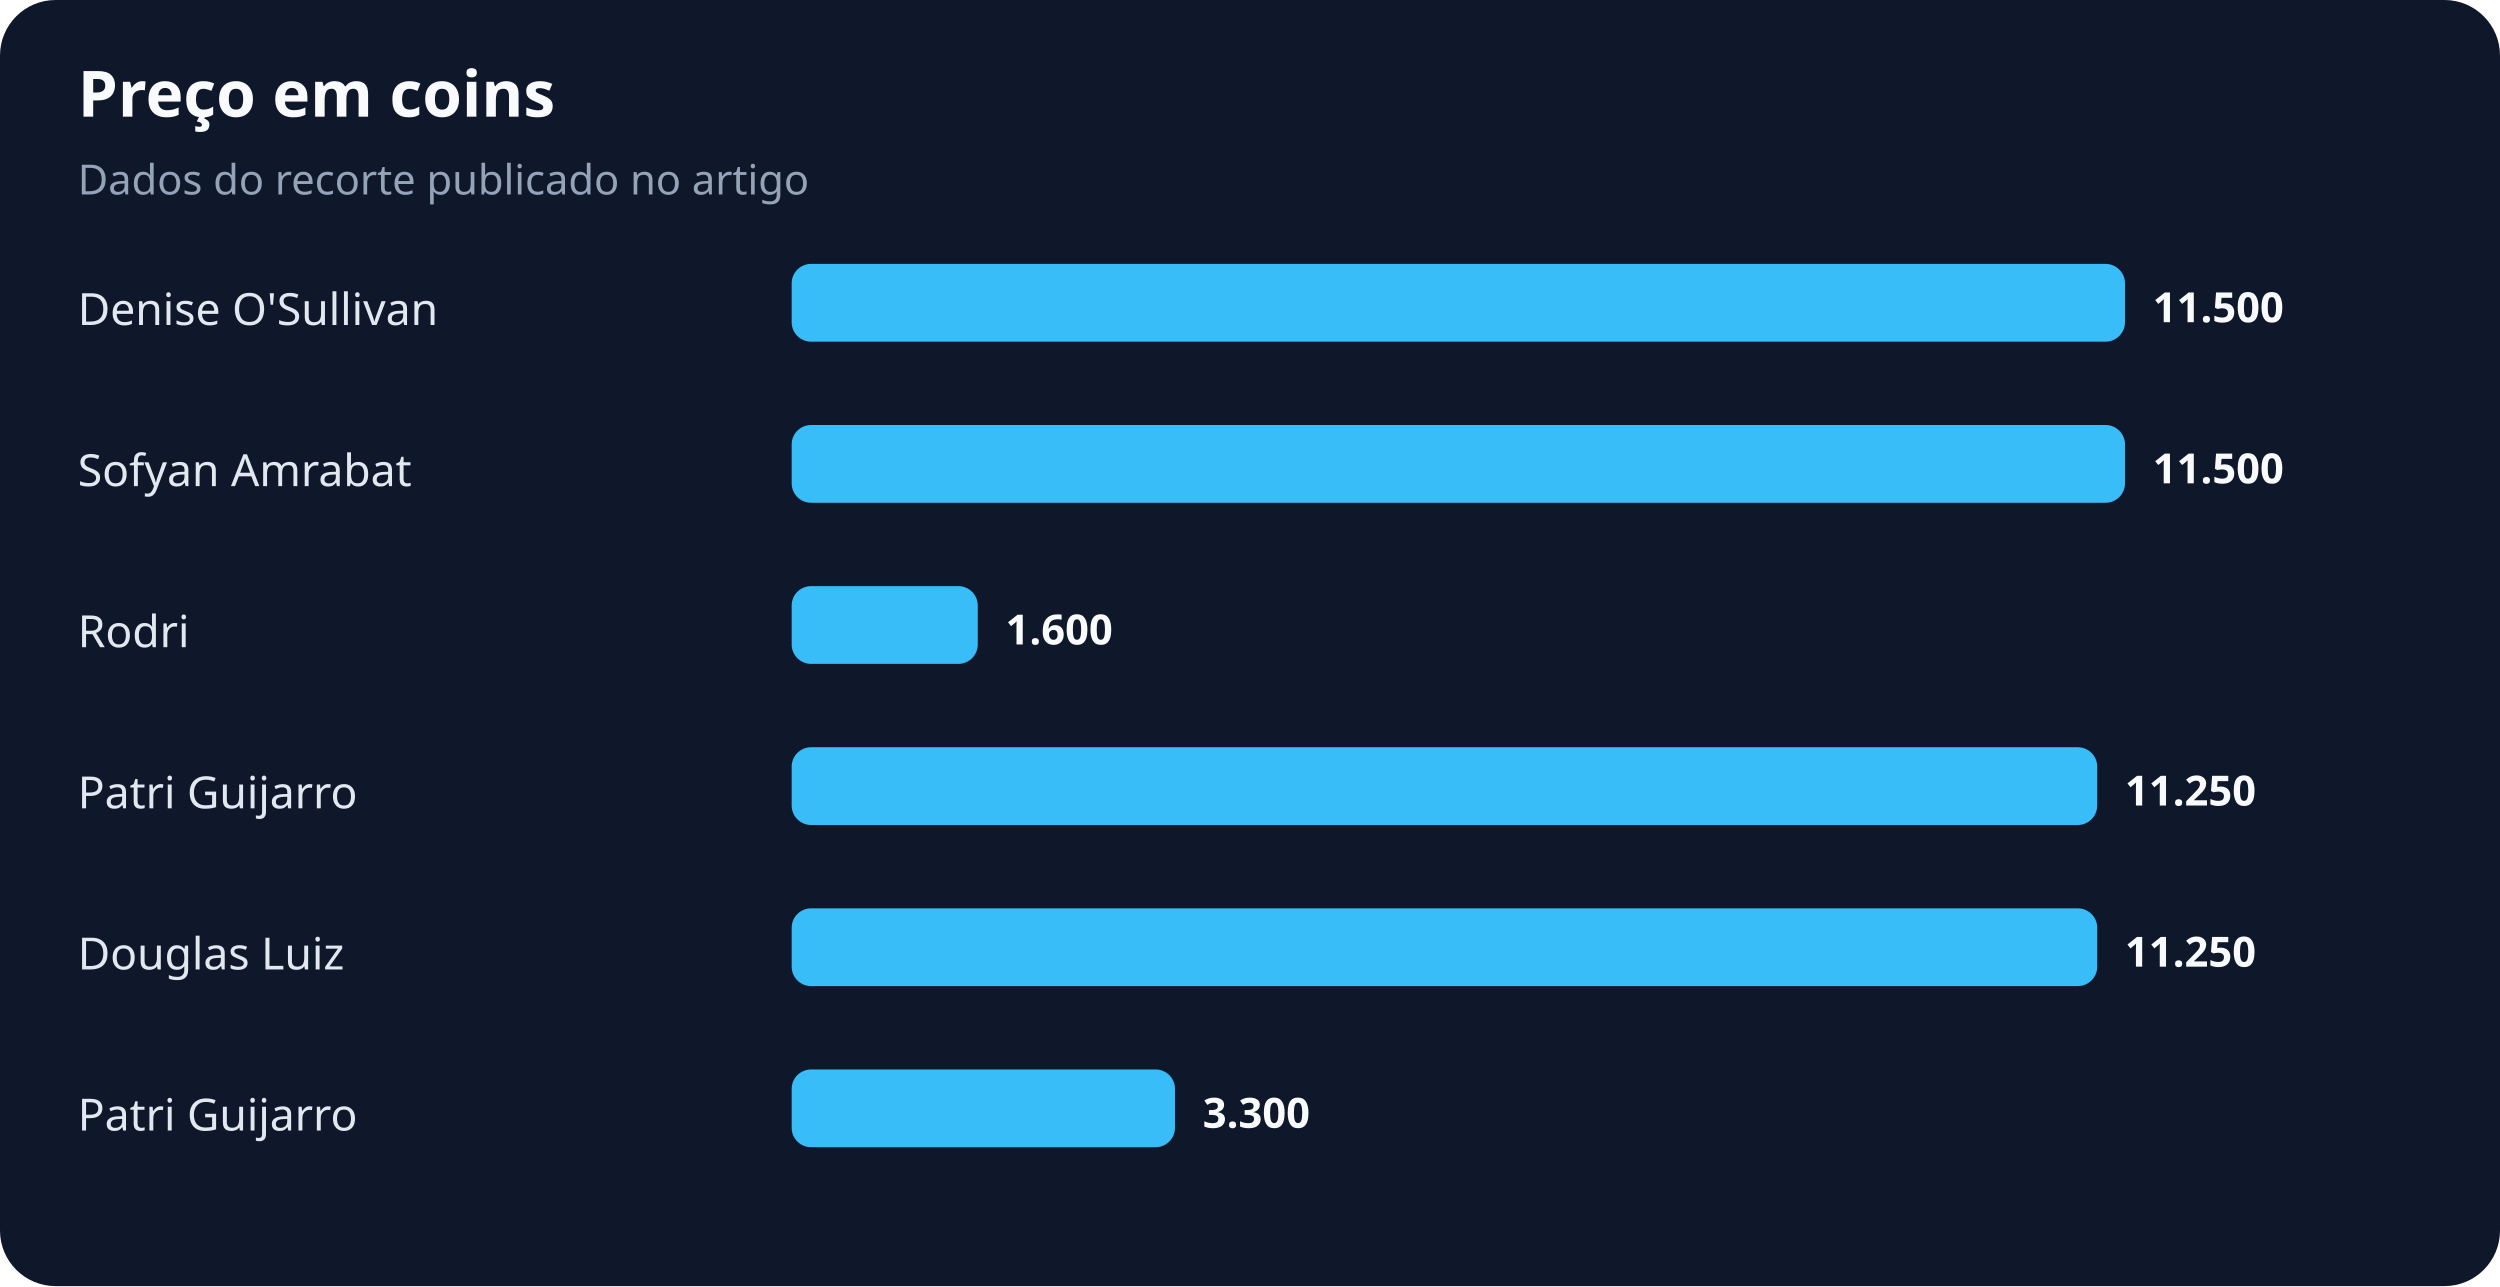
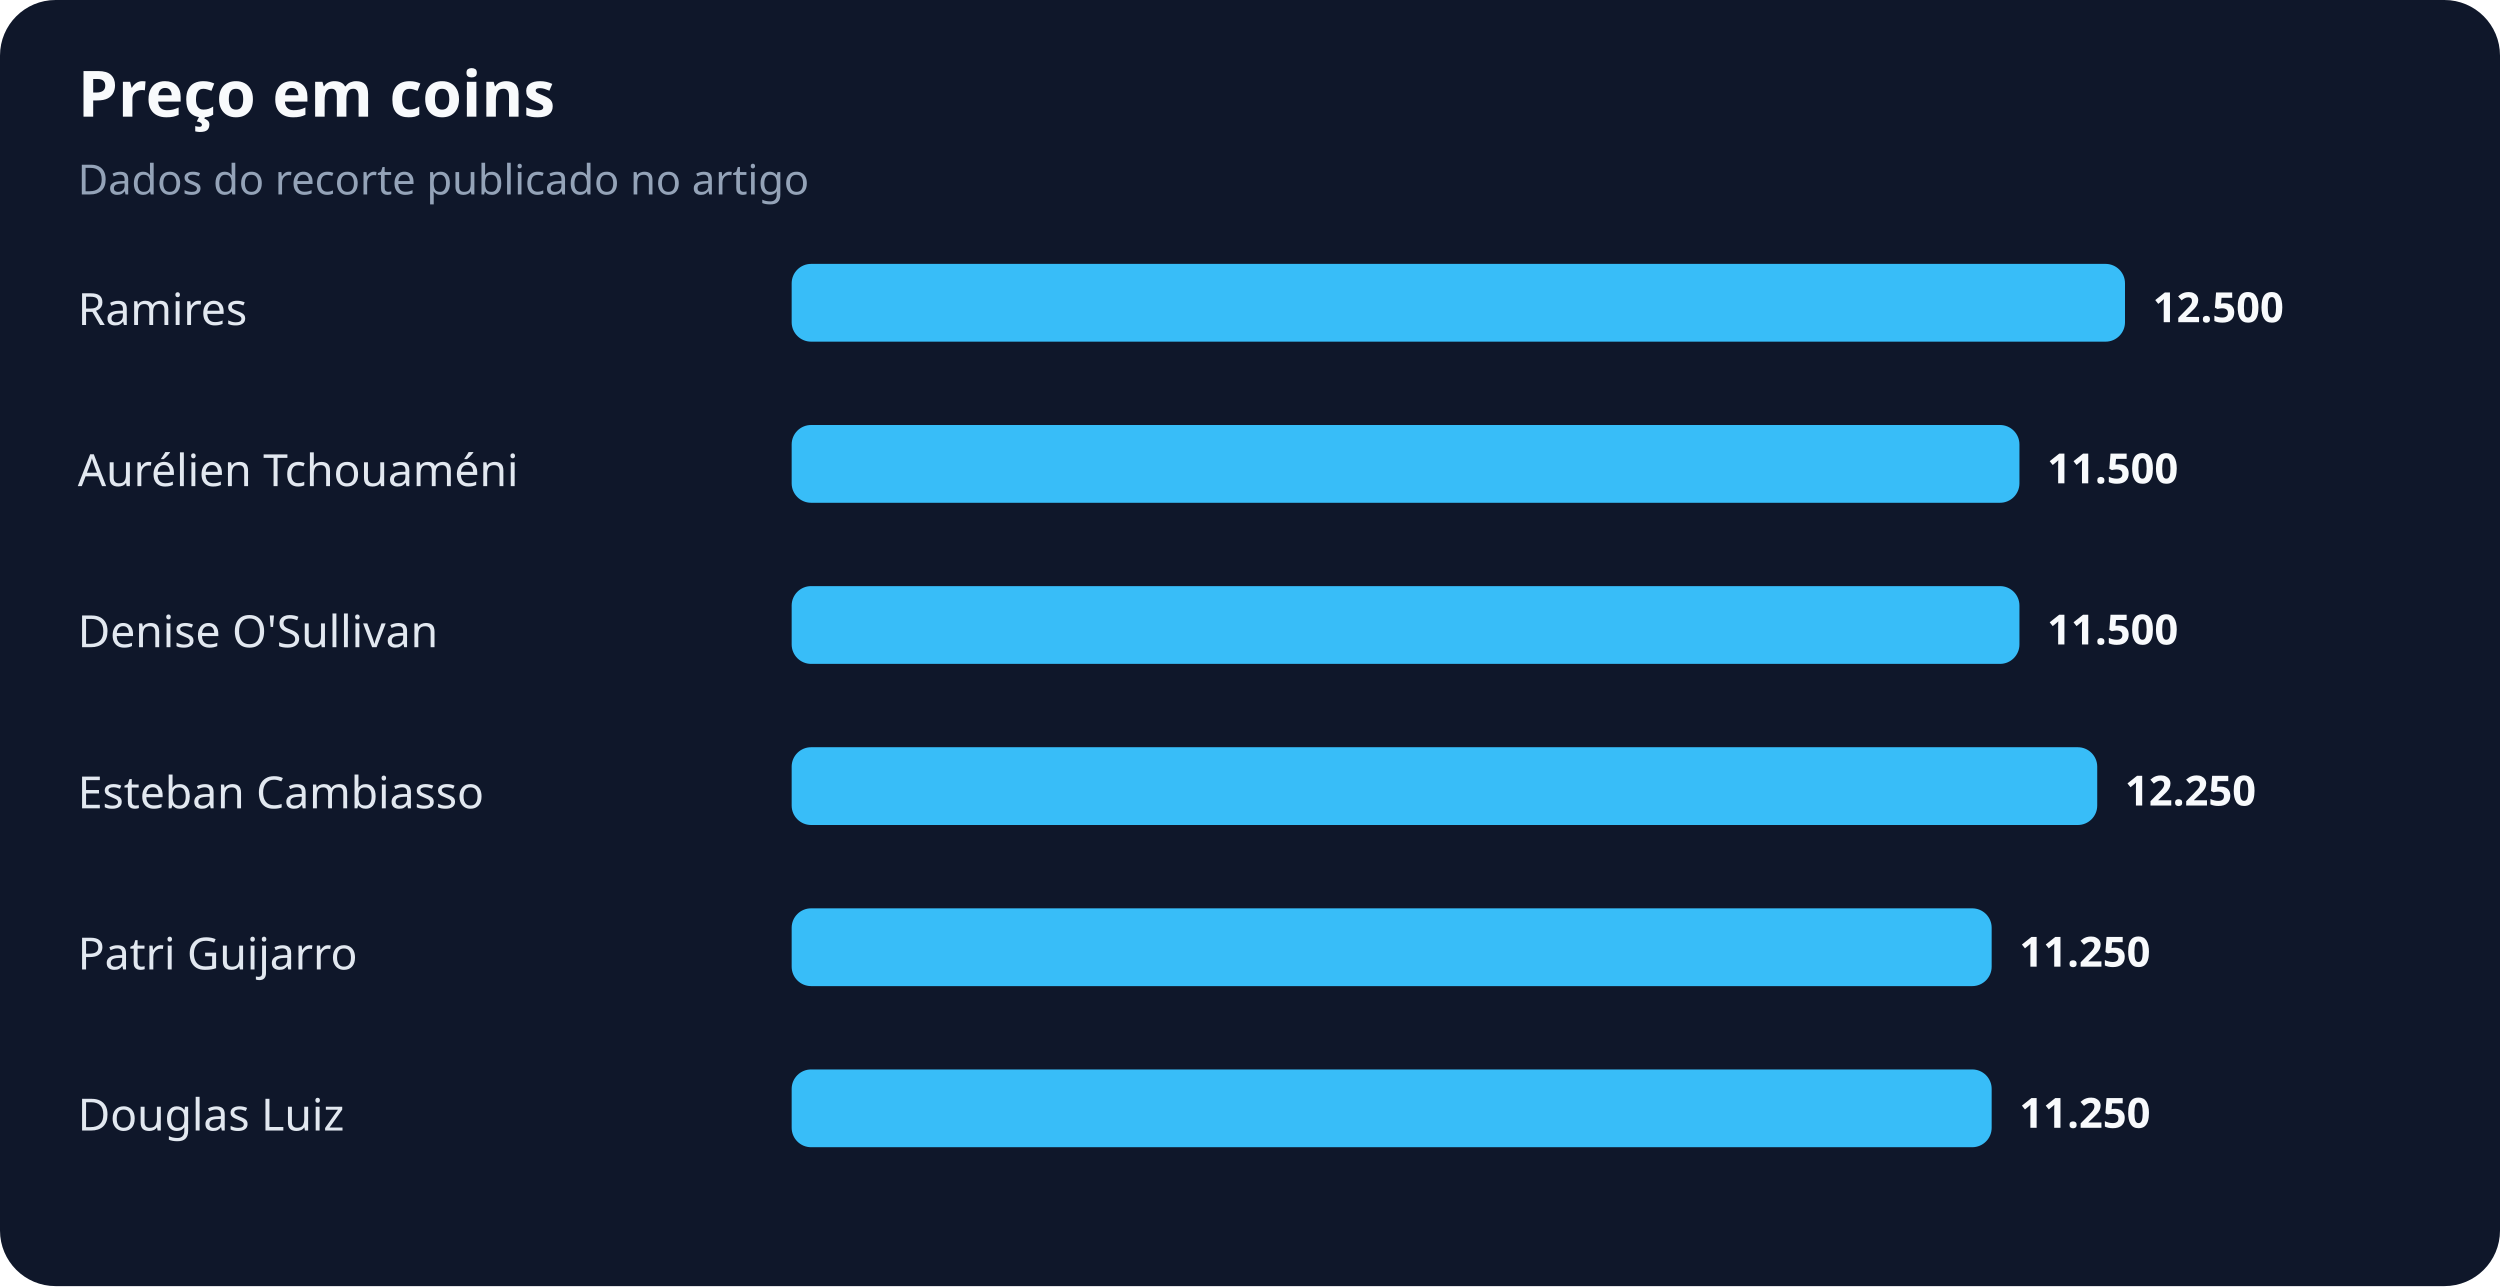
<svg xmlns="http://www.w3.org/2000/svg" width="900" height="463" viewBox="0 0 900 463" role="img" aria-labelledby="title desc">
  <rect width="100%" height="100%" rx="20" fill="#0f172a" />
  <text x="28" y="42" fill="#f8fafc" font-family="system-ui,sans-serif" font-size="23" font-weight="700">Preço em coins</text>
  <text x="28" y="70" fill="#94a3b8" font-family="system-ui,sans-serif" font-size="15">Dados do recorte publicado no artigo</text>
-   <text x="28" y="117" fill="#e2e8f0" font-family="system-ui,sans-serif" font-size="16">Denise O'Sullivan</text>
+   <text x="28" y="117" fill="#e2e8f0" font-family="system-ui,sans-serif" font-size="16">Ramires</text>
  <rect x="285" y="95" width="480" height="28" rx="7" fill="#38bdf8" />
-   <text x="775" y="116" fill="#f8fafc" font-family="system-ui,sans-serif" font-size="15" font-weight="700">11.500</text>
-   <text x="28" y="175" fill="#e2e8f0" font-family="system-ui,sans-serif" font-size="16">Sofyan Amrabat</text>
-   <rect x="285" y="153" width="480" height="28" rx="7" fill="#38bdf8" />
-   <text x="775" y="174" fill="#f8fafc" font-family="system-ui,sans-serif" font-size="15" font-weight="700">11.500</text>
-   <text x="28" y="233" fill="#e2e8f0" font-family="system-ui,sans-serif" font-size="16">Rodri</text>
-   <rect x="285" y="211" width="67" height="28" rx="7" fill="#38bdf8" />
-   <text x="362" y="232" fill="#f8fafc" font-family="system-ui,sans-serif" font-size="15" font-weight="700">1.600</text>
-   <text x="28" y="291" fill="#e2e8f0" font-family="system-ui,sans-serif" font-size="16">Patri Guijarro</text>
+   <text x="775" y="116" fill="#f8fafc" font-family="system-ui,sans-serif" font-size="15" font-weight="700">12.500</text>
+   <text x="28" y="175" fill="#e2e8f0" font-family="system-ui,sans-serif" font-size="16">Aurélien Tchouaméni</text>
+   <rect x="285" y="153" width="442" height="28" rx="7" fill="#38bdf8" />
+   <text x="737" y="174" fill="#f8fafc" font-family="system-ui,sans-serif" font-size="15" font-weight="700">11.500</text>
+   <text x="28" y="233" fill="#e2e8f0" font-family="system-ui,sans-serif" font-size="16">Denise O'Sullivan</text>
+   <rect x="285" y="211" width="442" height="28" rx="7" fill="#38bdf8" />
+   <text x="737" y="232" fill="#f8fafc" font-family="system-ui,sans-serif" font-size="15" font-weight="700">11.500</text>
+   <text x="28" y="291" fill="#e2e8f0" font-family="system-ui,sans-serif" font-size="16">Esteban Cambiasso</text>
  <rect x="285" y="269" width="470" height="28" rx="7" fill="#38bdf8" />
-   <text x="765" y="290" fill="#f8fafc" font-family="system-ui,sans-serif" font-size="15" font-weight="700">11.250</text>
-   <text x="28" y="349" fill="#e2e8f0" font-family="system-ui,sans-serif" font-size="16">Douglas Luiz</text>
-   <rect x="285" y="327" width="470" height="28" rx="7" fill="#38bdf8" />
-   <text x="765" y="348" fill="#f8fafc" font-family="system-ui,sans-serif" font-size="15" font-weight="700">11.250</text>
-   <text x="28" y="407" fill="#e2e8f0" font-family="system-ui,sans-serif" font-size="16">Patri Guijarro</text>
-   <rect x="285" y="385" width="138" height="28" rx="7" fill="#38bdf8" />
-   <text x="433" y="406" fill="#f8fafc" font-family="system-ui,sans-serif" font-size="15" font-weight="700">3.300</text>
+   <text x="765" y="290" fill="#f8fafc" font-family="system-ui,sans-serif" font-size="15" font-weight="700">12.250</text>
+   <text x="28" y="349" fill="#e2e8f0" font-family="system-ui,sans-serif" font-size="16">Patri Guijarro</text>
+   <rect x="285" y="327" width="432" height="28" rx="7" fill="#38bdf8" />
+   <text x="727" y="348" fill="#f8fafc" font-family="system-ui,sans-serif" font-size="15" font-weight="700">11.250</text>
+   <text x="28" y="407" fill="#e2e8f0" font-family="system-ui,sans-serif" font-size="16">Douglas Luiz</text>
+   <rect x="285" y="385" width="432" height="28" rx="7" fill="#38bdf8" />
+   <text x="727" y="406" fill="#f8fafc" font-family="system-ui,sans-serif" font-size="15" font-weight="700">11.250</text>
</svg>
